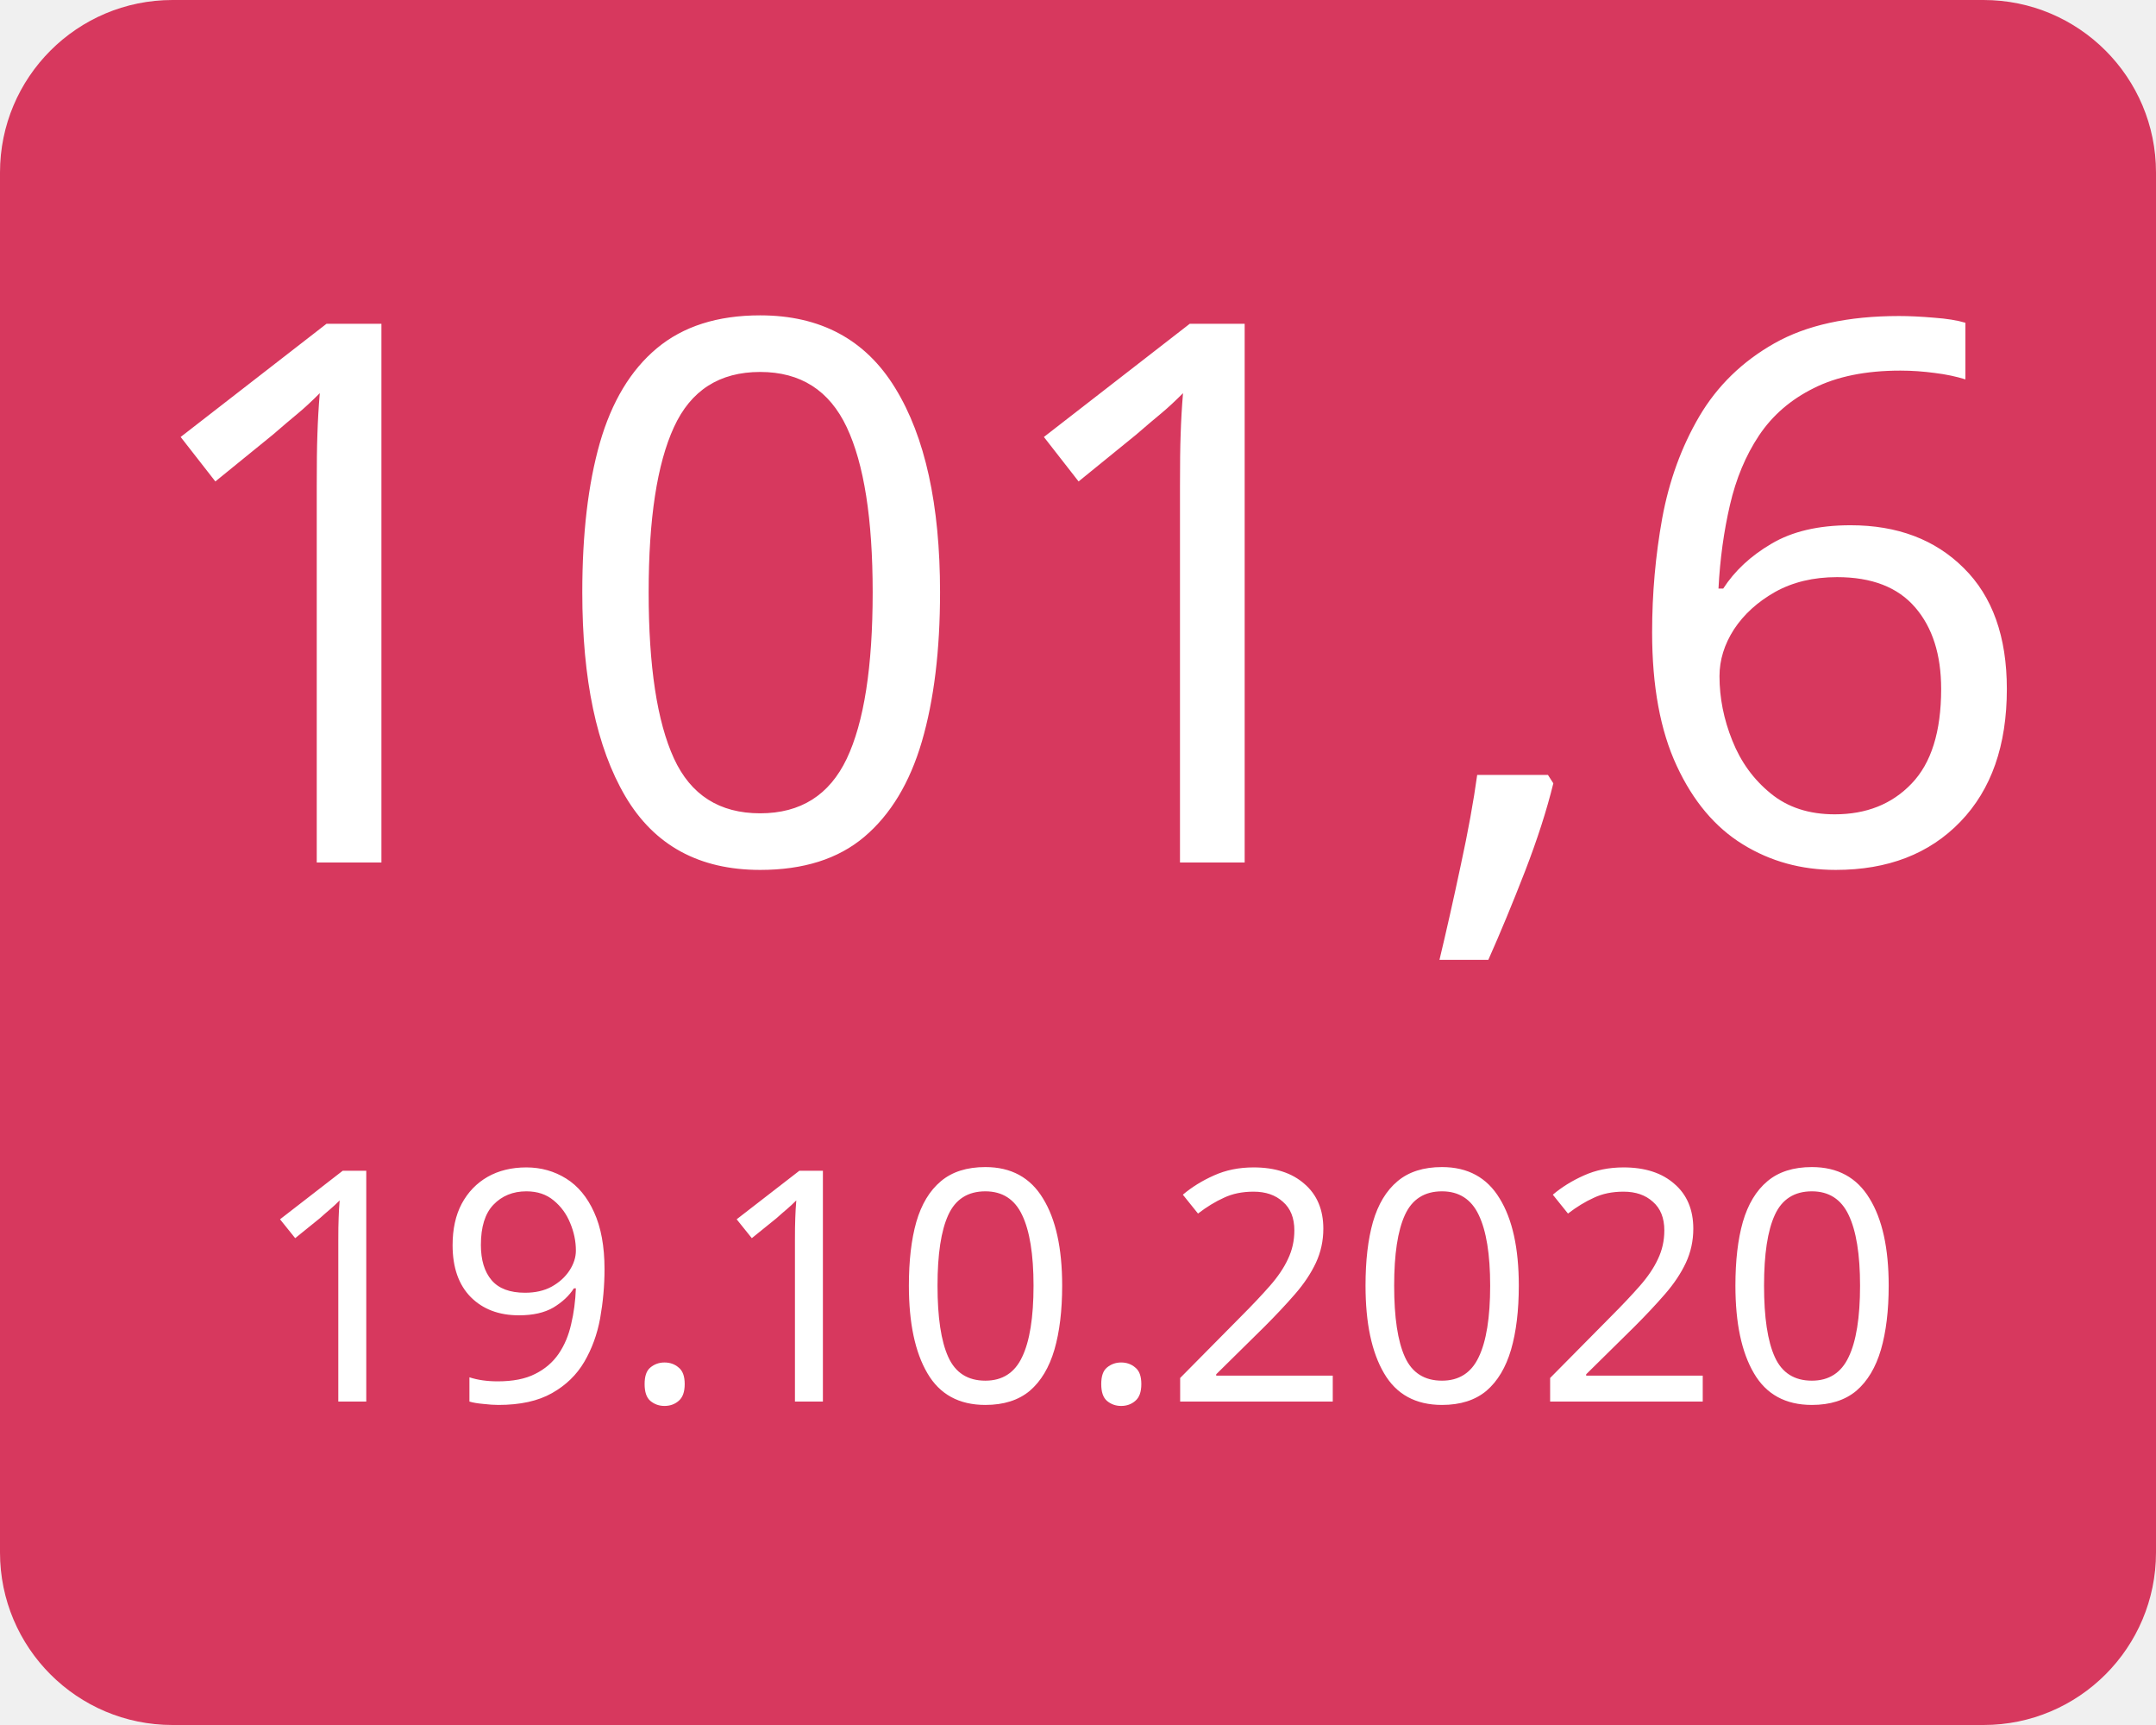
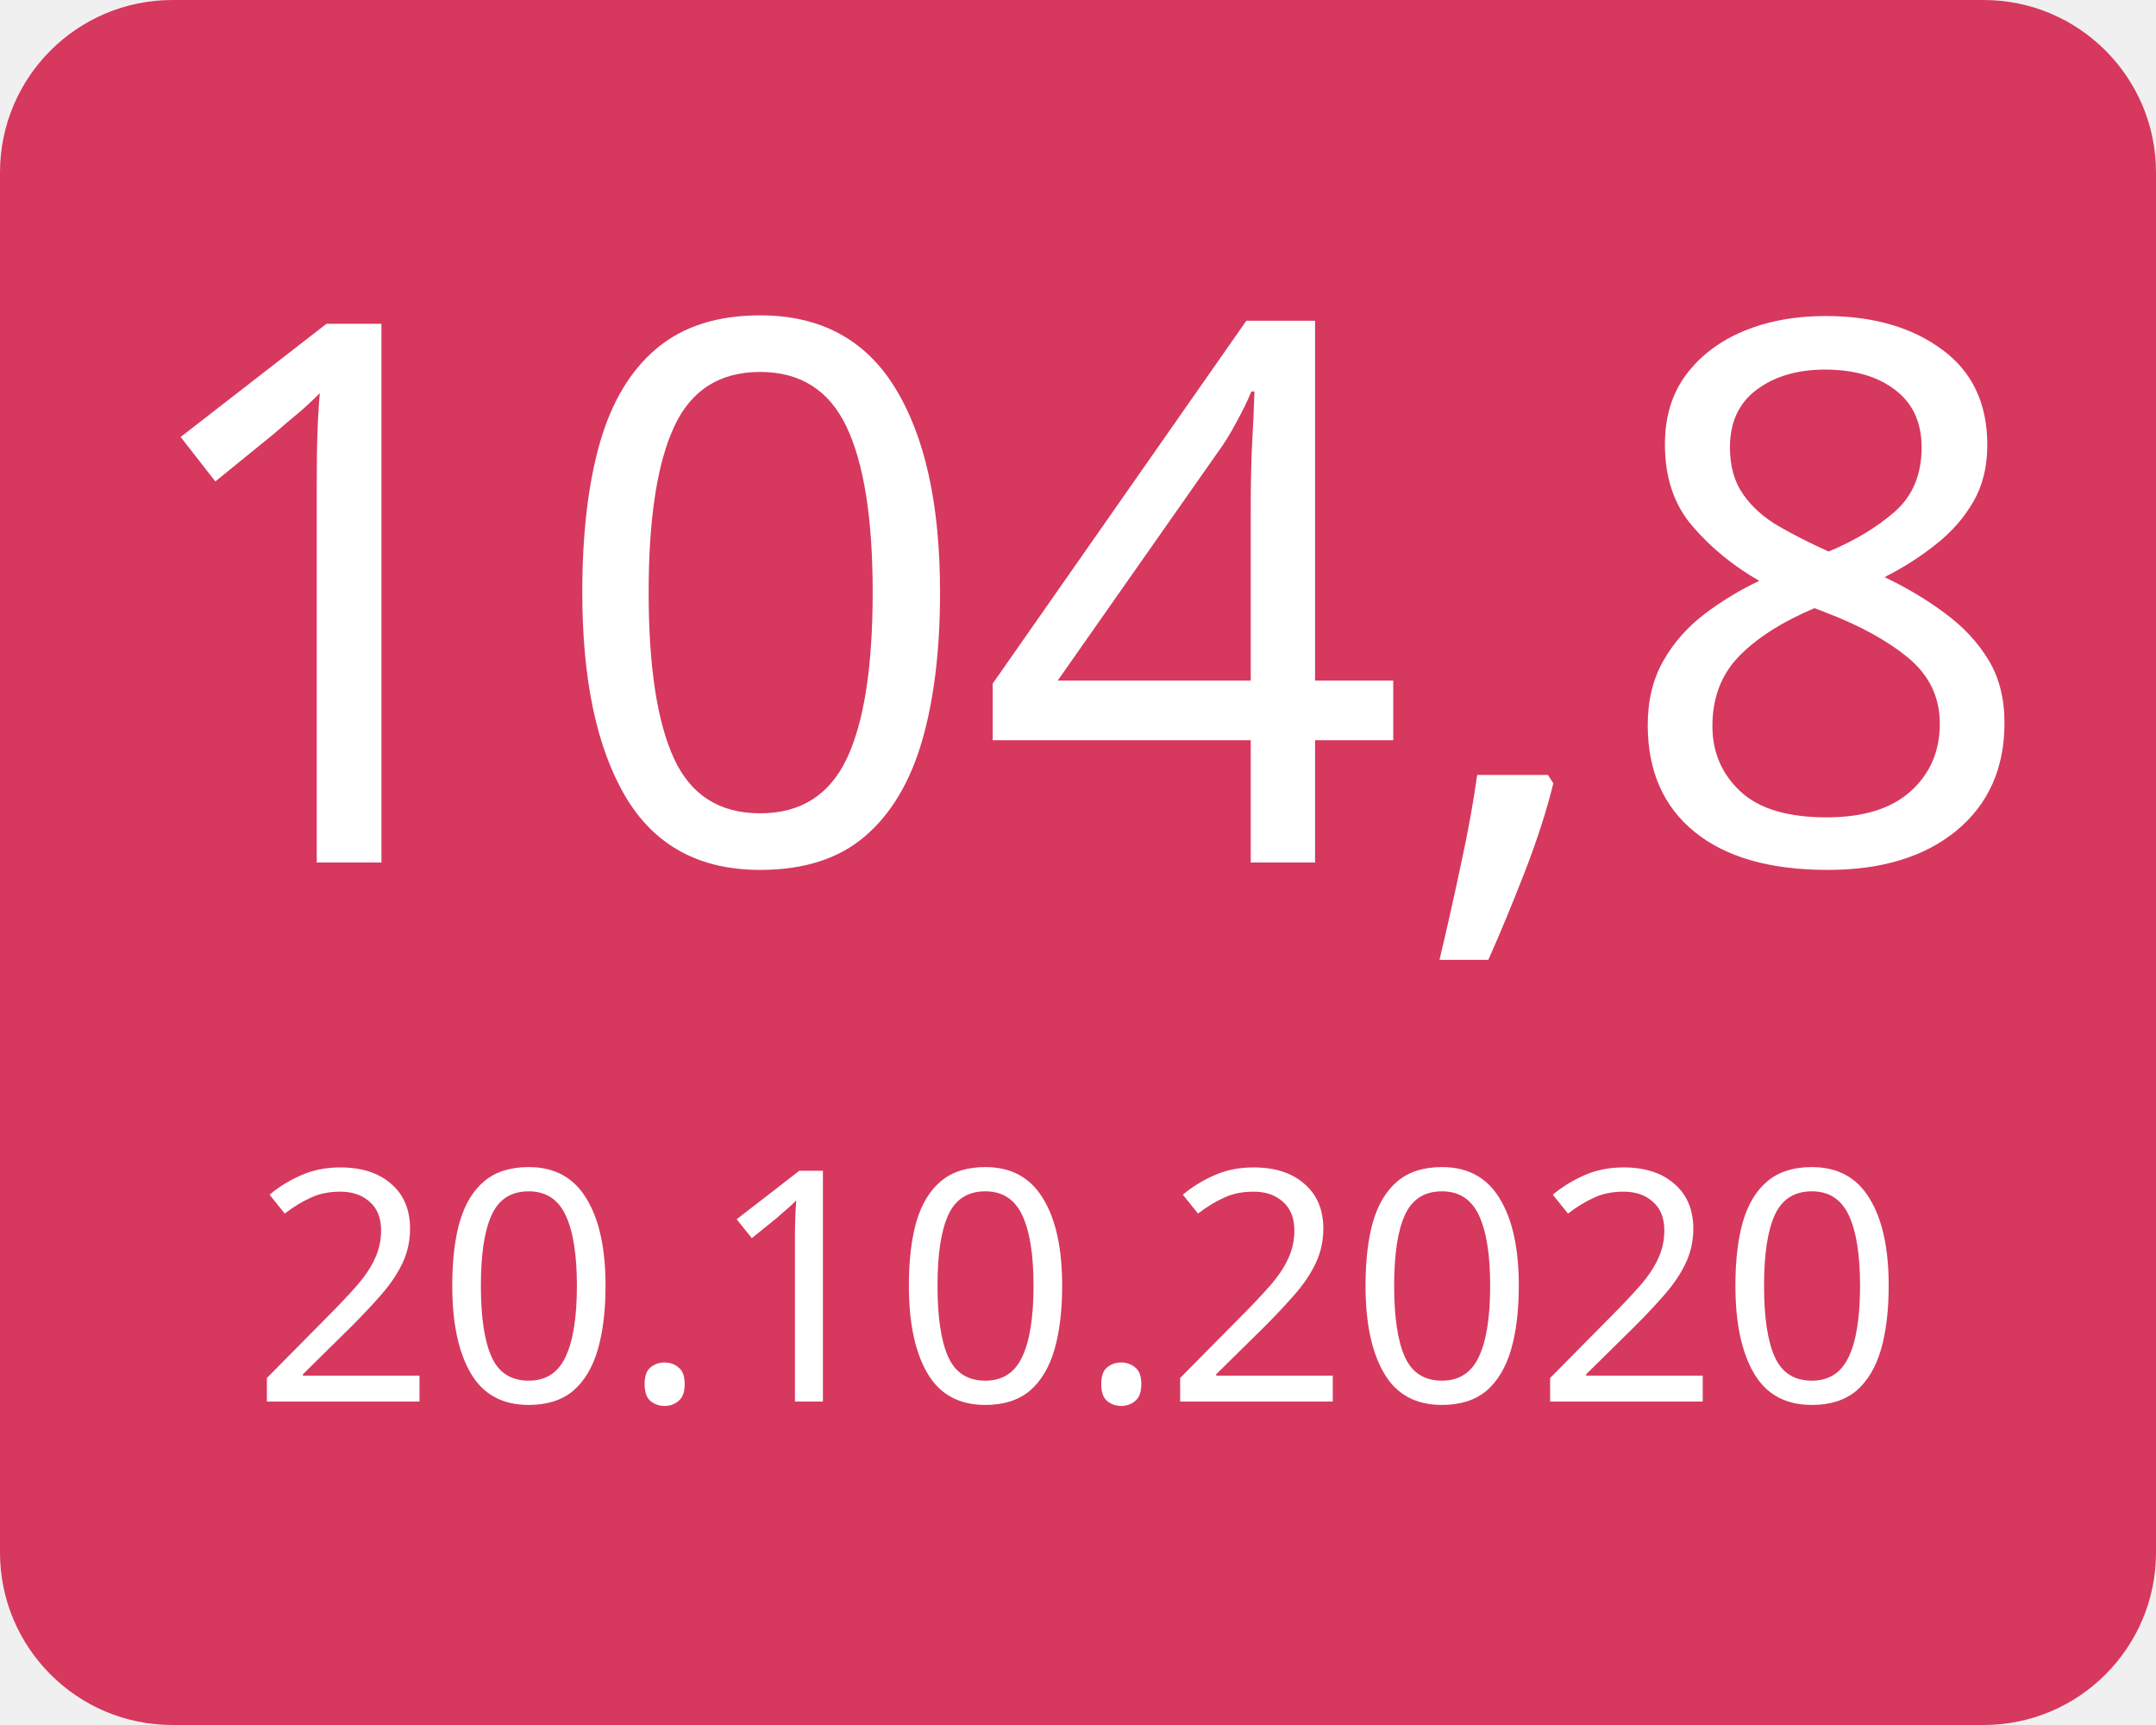
<svg xmlns="http://www.w3.org/2000/svg" width="100" height="80">
  <g>
    <rect x="0" y="0" width="100" height="80" fill="#d7385e" rx="8" ry="8" />
-     <text x="50" y="40" font-family="Verdana" text-anchor="middle" font-size="35" fill="white">101,6</text>
-     <text x="50" y="65" font-family="Verdana" text-anchor="middle" font-size="15" fill="white">19.10.2020</text>
+     <text x="50" y="40" font-family="Verdana" text-anchor="middle" font-size="35" fill="white">104,8</text>
+     <text x="50" y="65" font-family="Verdana" text-anchor="middle" font-size="15" fill="white">20.10.2020</text>
  </g>
</svg>
